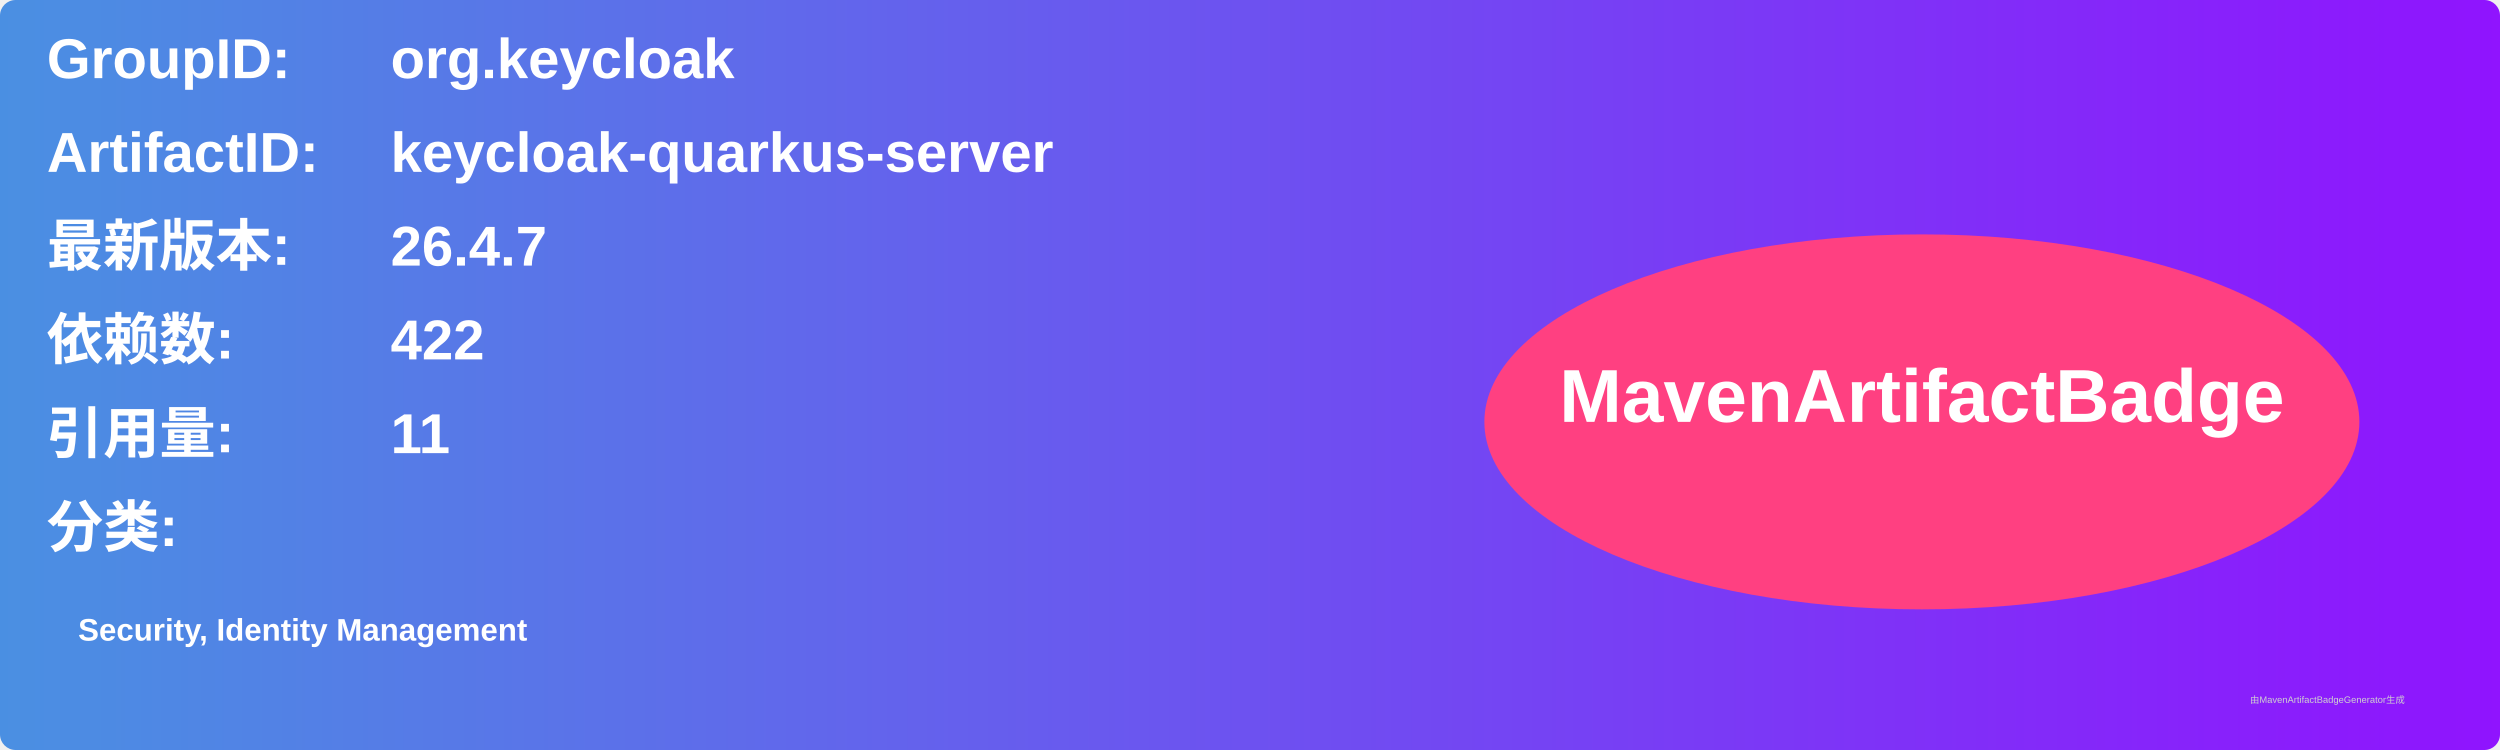
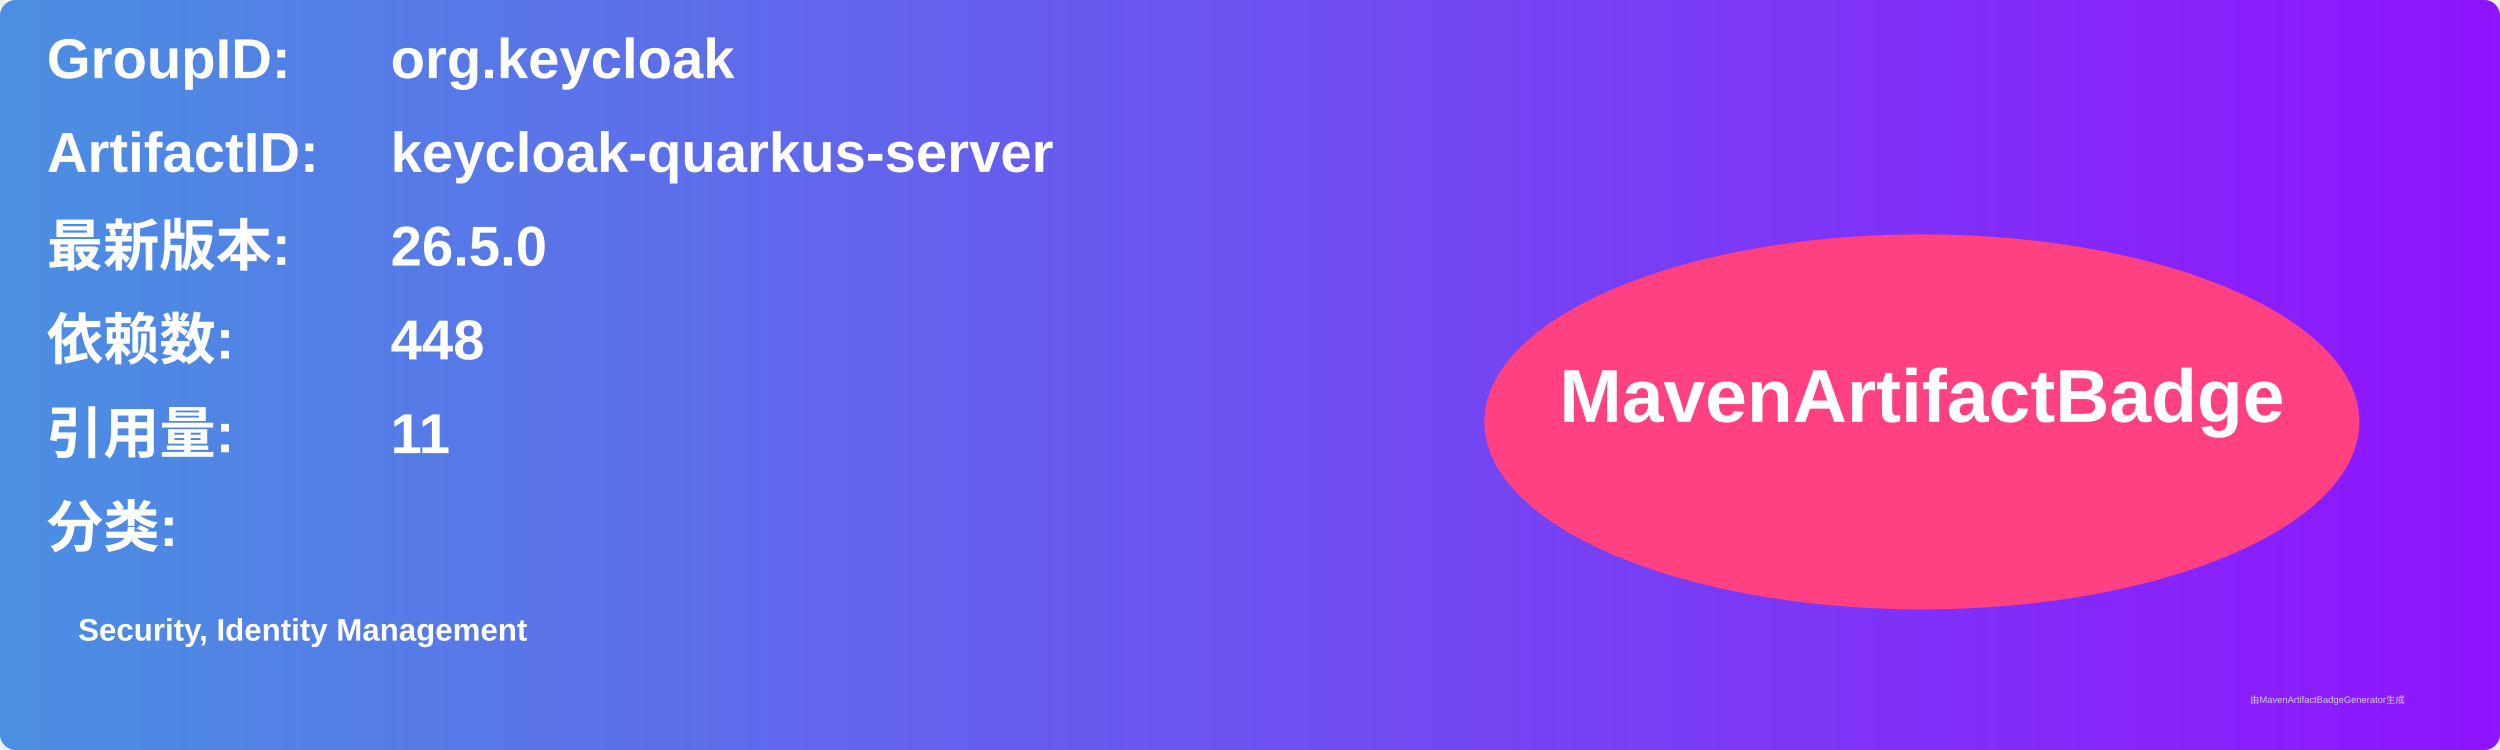
<svg xmlns="http://www.w3.org/2000/svg" width="800" height="240" viewBox="0 0 800 240">
  <linearGradient id="grad" x1="0%" y1="0%" x2="100%" y2="0%">
    <stop offset="0%" stop-color="#4a90e2" />
    <stop offset="100%" stop-color="#9013fe" />
  </linearGradient>
  <rect width="100%" height="100%" rx="5" ry="5" fill="url(#grad)" />
  <g transform="translate(15, 15)">
    <text x="0" y="10" font-family="Arial" font-size="18" fill="white" font-weight="bold" width="260">GroupID:</text>
    <text x="110" y="10" font-family="Arial" font-size="18" fill="white" font-weight="bold" width="460">org.keycloak</text>
    <text x="0" y="40" font-family="Arial" font-size="18" fill="white" font-weight="bold" width="260">ArtifactID:</text>
    <text x="110" y="40" font-family="Arial" font-size="18" fill="white" font-weight="bold" width="460">keycloak-quarkus-server</text>
    <text x="0" y="70" font-family="Arial" font-size="18" fill="white" font-weight="bold">最新版本:</text>
    <text x="110" y="70" font-family="Arial" font-size="18" fill="white" font-weight="bold">
-       <tspan font-weight="bold">26.4.7</tspan>
+       <tspan font-weight="bold">26.5.0</tspan>
    </text>
    <text x="0" y="100" font-family="Arial" font-size="18" fill="white" font-weight="bold">依赖数: </text>
    <text x="110" y="100" font-family="Arial" font-size="18" fill="white">
-       <tspan font-weight="bold">422</tspan>
+       <tspan font-weight="bold">448</tspan>
    </text>
    <text x="0" y="130" font-family="Arial" font-size="18" fill="white" font-weight="bold">引用量: </text>
    <text x="110" y="130" font-family="Arial" font-size="18" fill="white">
      <tspan font-weight="bold">11</tspan>
    </text>
    <text x="0" y="160" font-family="Arial" font-size="18" fill="white" font-weight="bold">分类:</text>
    <text x="10" y="190" font-family="Arial" font-size="10" fill="white">
      <tspan font-weight="bold">Security, Identity Management</tspan>
    </text>
    <ellipse cx="600" cy="120" rx="140" ry="60" fill="#ff4081" />
    <text x="600" y="120" text-anchor="middle" font-family="Arial" font-size="24" fill="white" font-weight="bold">MavenArtifactBadge</text>
  </g>
  <text x="720" y="225" font-family="Arial" font-size="3" fill="#d0d0d0">由MavenArtifactBadgeGenerator生成</text>
</svg>
